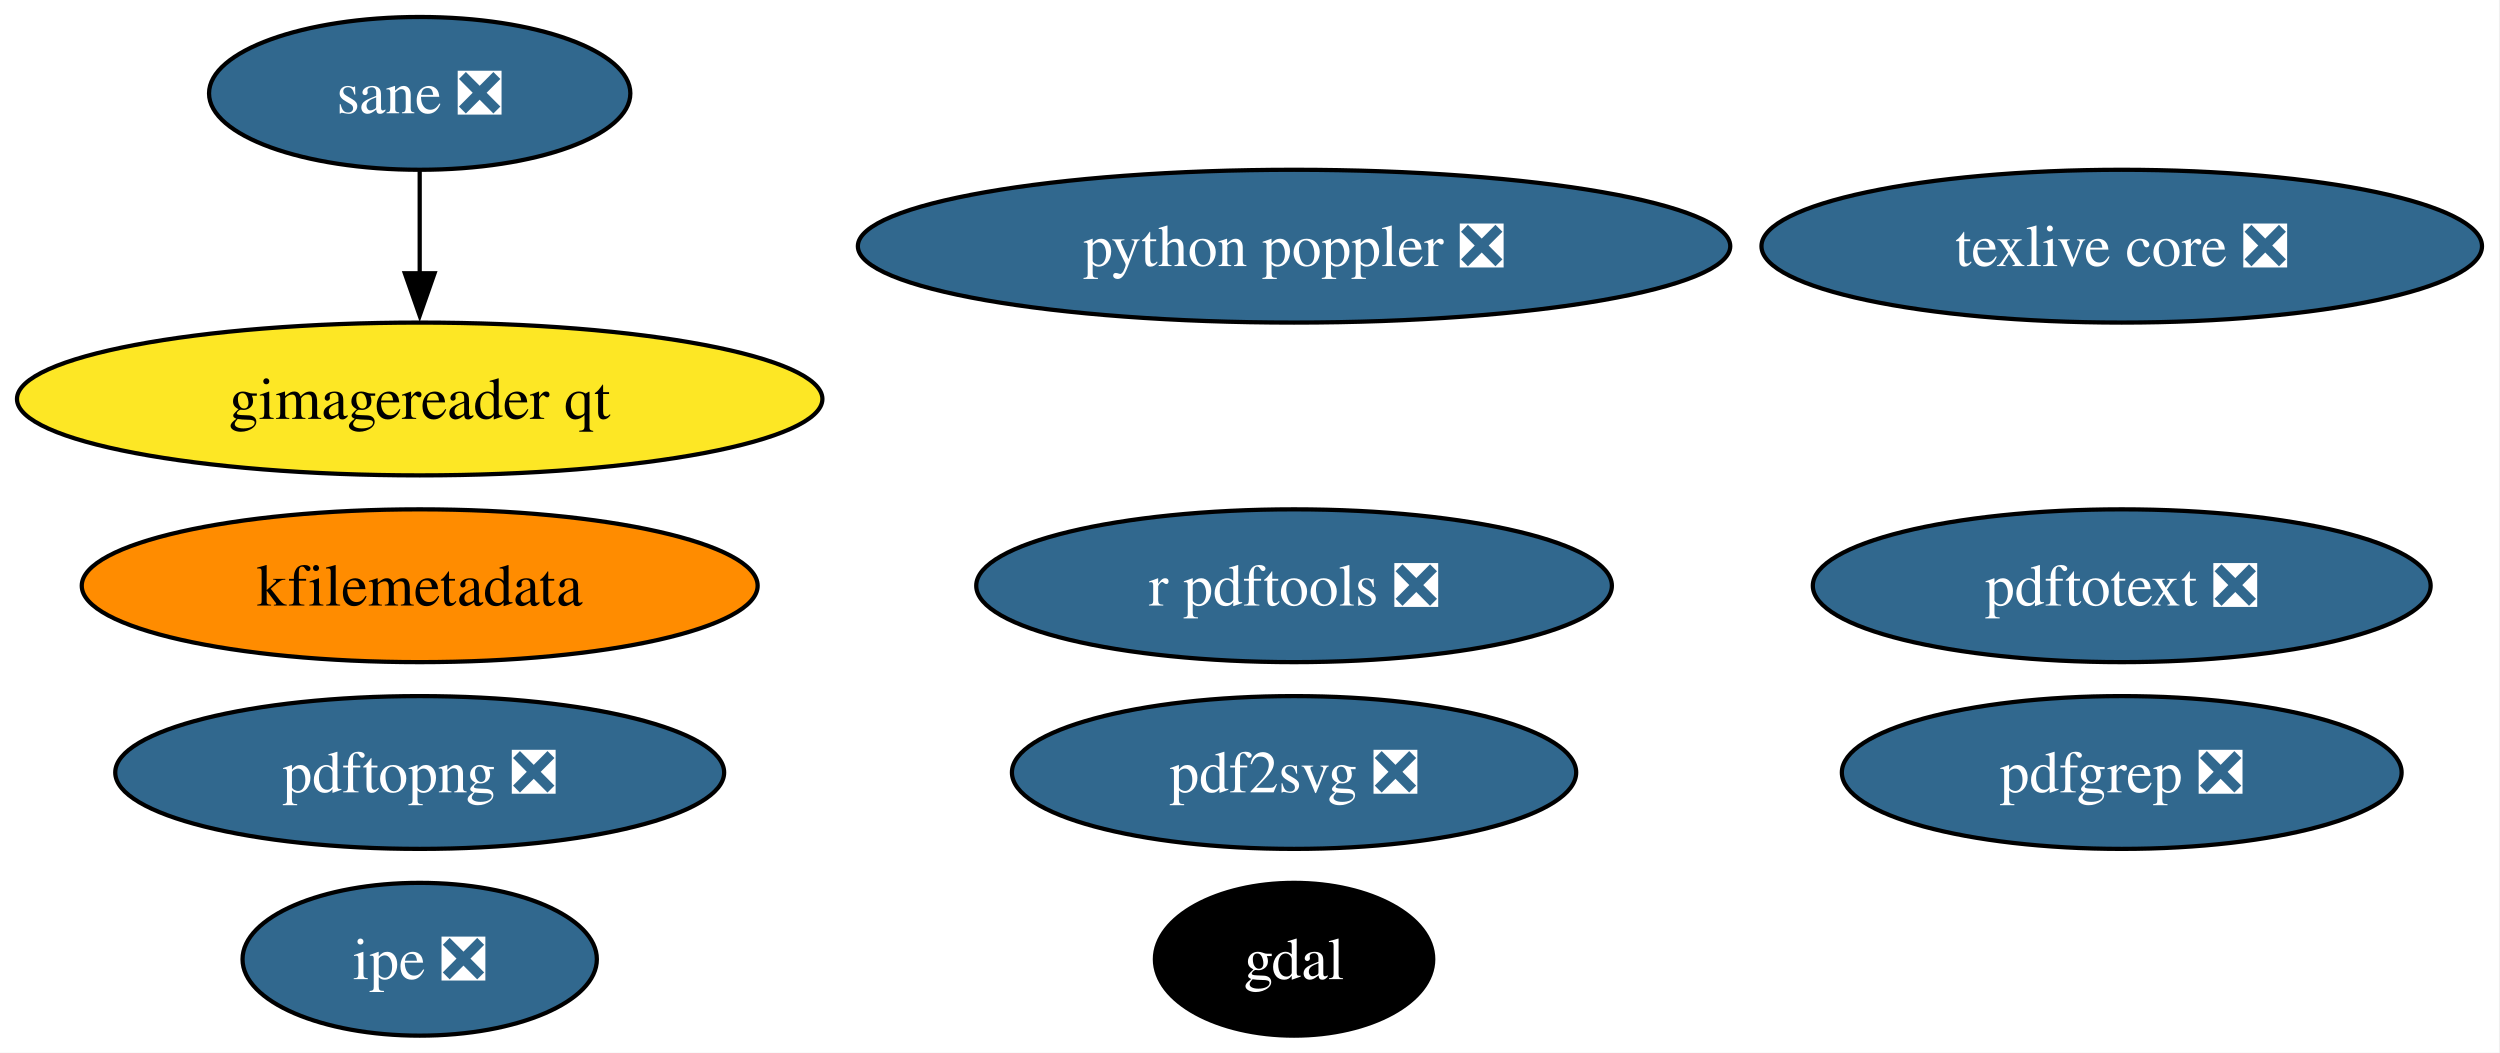
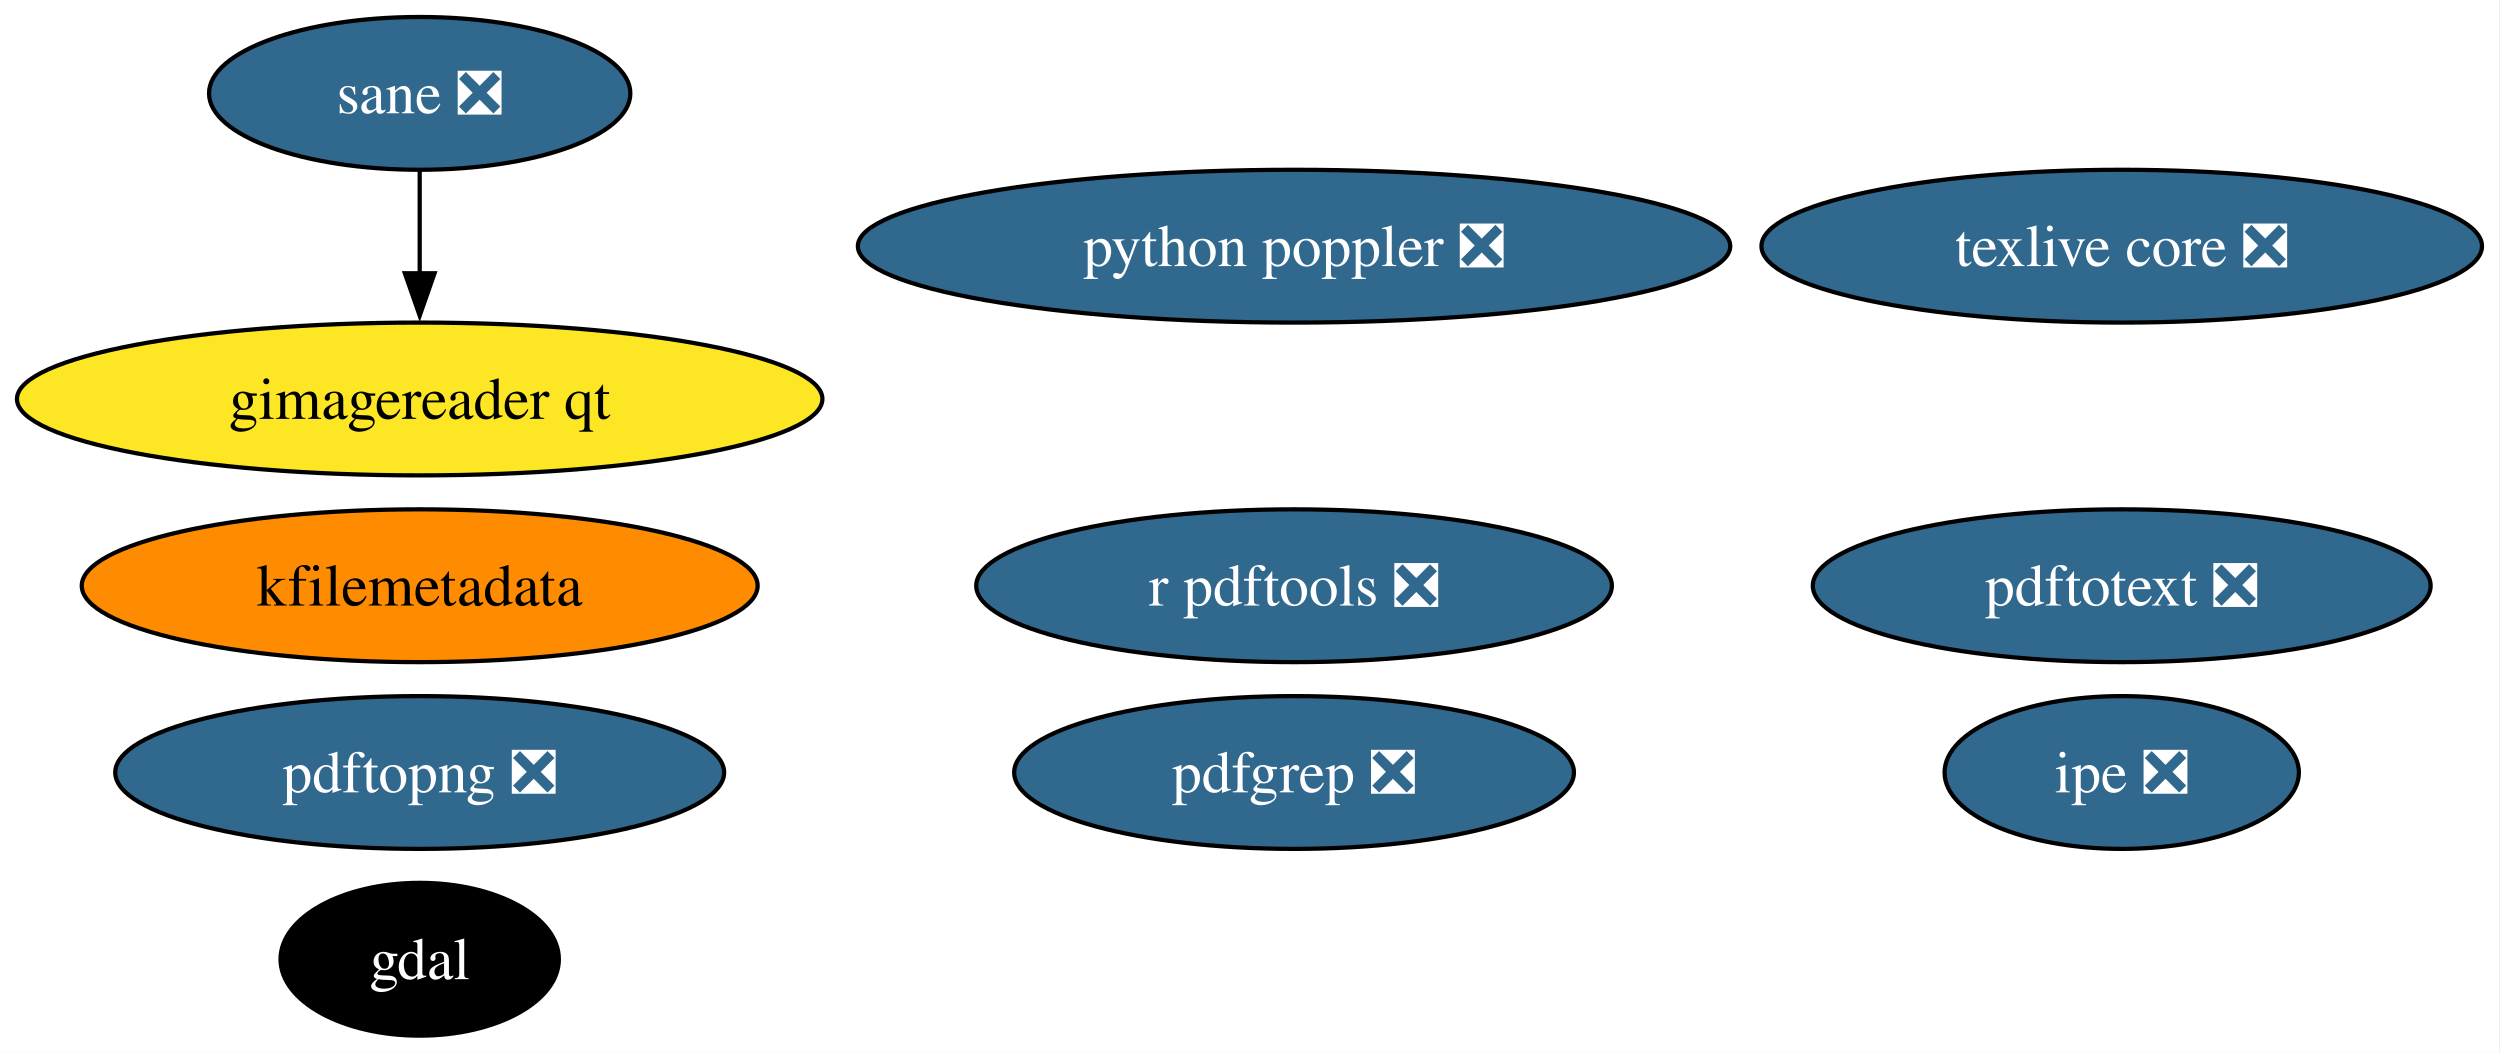
<svg xmlns="http://www.w3.org/2000/svg" xmlns:xlink="http://www.w3.org/1999/xlink" width="589pt" height="248pt" viewBox="0.00 0.00 589.00 248.00">
  <g id="graph0" class="graph" transform="scale(1 1) rotate(0) translate(4 244)">
    <polygon fill="white" stroke="none" points="-4,4 -4,-244 584.75,-244 584.75,4 -4,4" />
    <g id="node1" class="node">
      <g id="a_node1">
        <a xlink:href="https://github.com/conda-forge/gdal-feedstock" xlink:title="gdal">
-           <ellipse fill="#000000" stroke="black" cx="300.88" cy="-18" rx="32.79" ry="18" />
-           <text xml:space="preserve" text-anchor="middle" x="300.88" y="-13.32" font-family="Times,serif" font-size="14.00" fill="white">gdal</text>
+           <ellipse fill="#000000" stroke="black" cx="94.88" cy="-18" rx="32.79" ry="18" />
+           <text xml:space="preserve" text-anchor="middle" x="94.88" y="-13.32" font-family="Times,serif" font-size="14.00" fill="white">gdal</text>
        </a>
      </g>
    </g>
    <g id="node2" class="node">
      <g id="a_node2">
        <a xlink:href="https://github.com/conda-forge/texlive-core-feedstock/pull/103" xlink:title="texlive core ❎">
          <ellipse fill="#31688e" stroke="black" cx="495.88" cy="-186" rx="84.88" ry="18" />
          <text xml:space="preserve" text-anchor="middle" x="495.88" y="-181.32" font-family="Times,serif" font-size="14.00" fill="white">texlive core ❎</text>
        </a>
      </g>
    </g>
    <g id="node3" class="node">
      <g id="a_node3">
        <a xlink:href="https://github.com/conda-forge/r-pdftools-feedstock/pull/58" xlink:title="r pdftools ❎">
          <ellipse fill="#31688e" stroke="black" cx="300.88" cy="-106" rx="74.88" ry="18" />
          <text xml:space="preserve" text-anchor="middle" x="300.88" y="-101.33" font-family="Times,serif" font-size="14.00" fill="white">r pdftools ❎</text>
        </a>
      </g>
    </g>
    <g id="node4" class="node">
      <g id="a_node4">
        <a xlink:href="https://github.com/conda-forge/kfilemetadata-feedstock" xlink:title="kfilemetadata">
          <ellipse fill="#ff8c00" stroke="black" cx="94.88" cy="-106" rx="79.62" ry="18" />
          <text xml:space="preserve" text-anchor="middle" x="94.88" y="-101.33" font-family="Times,serif" font-size="14.00">kfilemetadata</text>
        </a>
      </g>
    </g>
    <g id="node5" class="node">
      <g id="a_node5">
-         <a xlink:href="https://github.com/conda-forge/pdf2svg-feedstock/pull/47" xlink:title="pdf2svg ❎">
-           <ellipse fill="#31688e" stroke="black" cx="300.88" cy="-62" rx="66.47" ry="18" />
-           <text xml:space="preserve" text-anchor="middle" x="300.88" y="-57.33" font-family="Times,serif" font-size="14.00" fill="white">pdf2svg ❎</text>
+         <a xlink:href="https://github.com/conda-forge/pdfgrep-feedstock/pull/42" xlink:title="pdfgrep ❎">
+           <ellipse fill="#31688e" stroke="black" cx="300.88" cy="-62" rx="65.94" ry="18" />
+           <text xml:space="preserve" text-anchor="middle" x="300.88" y="-57.33" font-family="Times,serif" font-size="14.00" fill="white">pdfgrep ❎</text>
        </a>
      </g>
    </g>
    <g id="node6" class="node">
      <g id="a_node6">
-         <a xlink:href="https://github.com/conda-forge/pdfgrep-feedstock/pull/42" xlink:title="pdfgrep ❎">
-           <ellipse fill="#31688e" stroke="black" cx="495.88" cy="-62" rx="65.94" ry="18" />
-           <text xml:space="preserve" text-anchor="middle" x="495.88" y="-57.33" font-family="Times,serif" font-size="14.00" fill="white">pdfgrep ❎</text>
-         </a>
-       </g>
-     </g>
-     <g id="node7" class="node">
-       <g id="a_node7">
        <a xlink:href="https://github.com/conda-forge/pdftotext-feedstock/pull/46" xlink:title="pdftotext ❎">
          <ellipse fill="#31688e" stroke="black" cx="495.88" cy="-106" rx="72.78" ry="18" />
          <text xml:space="preserve" text-anchor="middle" x="495.88" y="-101.33" font-family="Times,serif" font-size="14.00" fill="white">pdftotext ❎</text>
        </a>
      </g>
    </g>
-     <g id="node8" class="node">
-       <g id="a_node8">
+     <g id="node7" class="node">
+       <g id="a_node7">
        <a xlink:href="https://github.com/conda-forge/ipe-feedstock/pull/39" xlink:title="ipe ❎">
-           <ellipse fill="#31688e" stroke="black" cx="94.88" cy="-18" rx="41.74" ry="18" />
-           <text xml:space="preserve" text-anchor="middle" x="94.88" y="-13.32" font-family="Times,serif" font-size="14.00" fill="white">ipe ❎</text>
+           <ellipse fill="#31688e" stroke="black" cx="495.88" cy="-62" rx="41.74" ry="18" />
+           <text xml:space="preserve" text-anchor="middle" x="495.88" y="-57.33" font-family="Times,serif" font-size="14.00" fill="white">ipe ❎</text>
        </a>
      </g>
    </g>
-     <g id="node9" class="node">
-       <g id="a_node9">
+     <g id="node8" class="node">
+       <g id="a_node8">
        <a xlink:href="https://github.com/conda-forge/sane-feedstock/pull/37" xlink:title="sane ❎">
          <ellipse fill="#31688e" stroke="black" cx="94.88" cy="-222" rx="49.63" ry="18" />
          <text xml:space="preserve" text-anchor="middle" x="94.88" y="-217.32" font-family="Times,serif" font-size="14.00" fill="white">sane ❎</text>
        </a>
      </g>
    </g>
-     <g id="node10" class="node">
-       <g id="a_node10">
+     <g id="node9" class="node">
+       <g id="a_node9">
        <a xlink:href="https://github.com/conda-forge/gimagereader-qt-feedstock" xlink:title="gimagereader qt">
          <ellipse fill="#fde725" stroke="black" cx="94.88" cy="-150" rx="94.88" ry="18" />
          <text xml:space="preserve" text-anchor="middle" x="94.88" y="-145.32" font-family="Times,serif" font-size="14.00">gimagereader qt</text>
        </a>
      </g>
    </g>
    <g id="edge1" class="edge">
      <path fill="none" stroke="black" d="M94.88,-203.7C94.88,-196.41 94.88,-187.73 94.88,-179.54" />
      <polygon fill="black" stroke="black" points="98.38,-179.62 94.88,-169.62 91.38,-179.62 98.38,-179.62" />
    </g>
-     <g id="node11" class="node">
-       <g id="a_node11">
+     <g id="node10" class="node">
+       <g id="a_node10">
        <a xlink:href="https://github.com/conda-forge/pdftopng-feedstock/pull/32" xlink:title="pdftopng ❎">
          <ellipse fill="#31688e" stroke="black" cx="94.88" cy="-62" rx="71.73" ry="18" />
          <text xml:space="preserve" text-anchor="middle" x="94.88" y="-57.33" font-family="Times,serif" font-size="14.00" fill="white">pdftopng ❎</text>
        </a>
      </g>
    </g>
-     <g id="node12" class="node">
-       <g id="a_node12">
+     <g id="node11" class="node">
+       <g id="a_node11">
        <a xlink:href="https://github.com/conda-forge/python-poppler-feedstock/pull/20" xlink:title="python poppler ❎">
          <ellipse fill="#31688e" stroke="black" cx="300.88" cy="-186" rx="102.77" ry="18" />
          <text xml:space="preserve" text-anchor="middle" x="300.88" y="-181.32" font-family="Times,serif" font-size="14.00" fill="white">python poppler ❎</text>
        </a>
      </g>
    </g>
  </g>
</svg>
